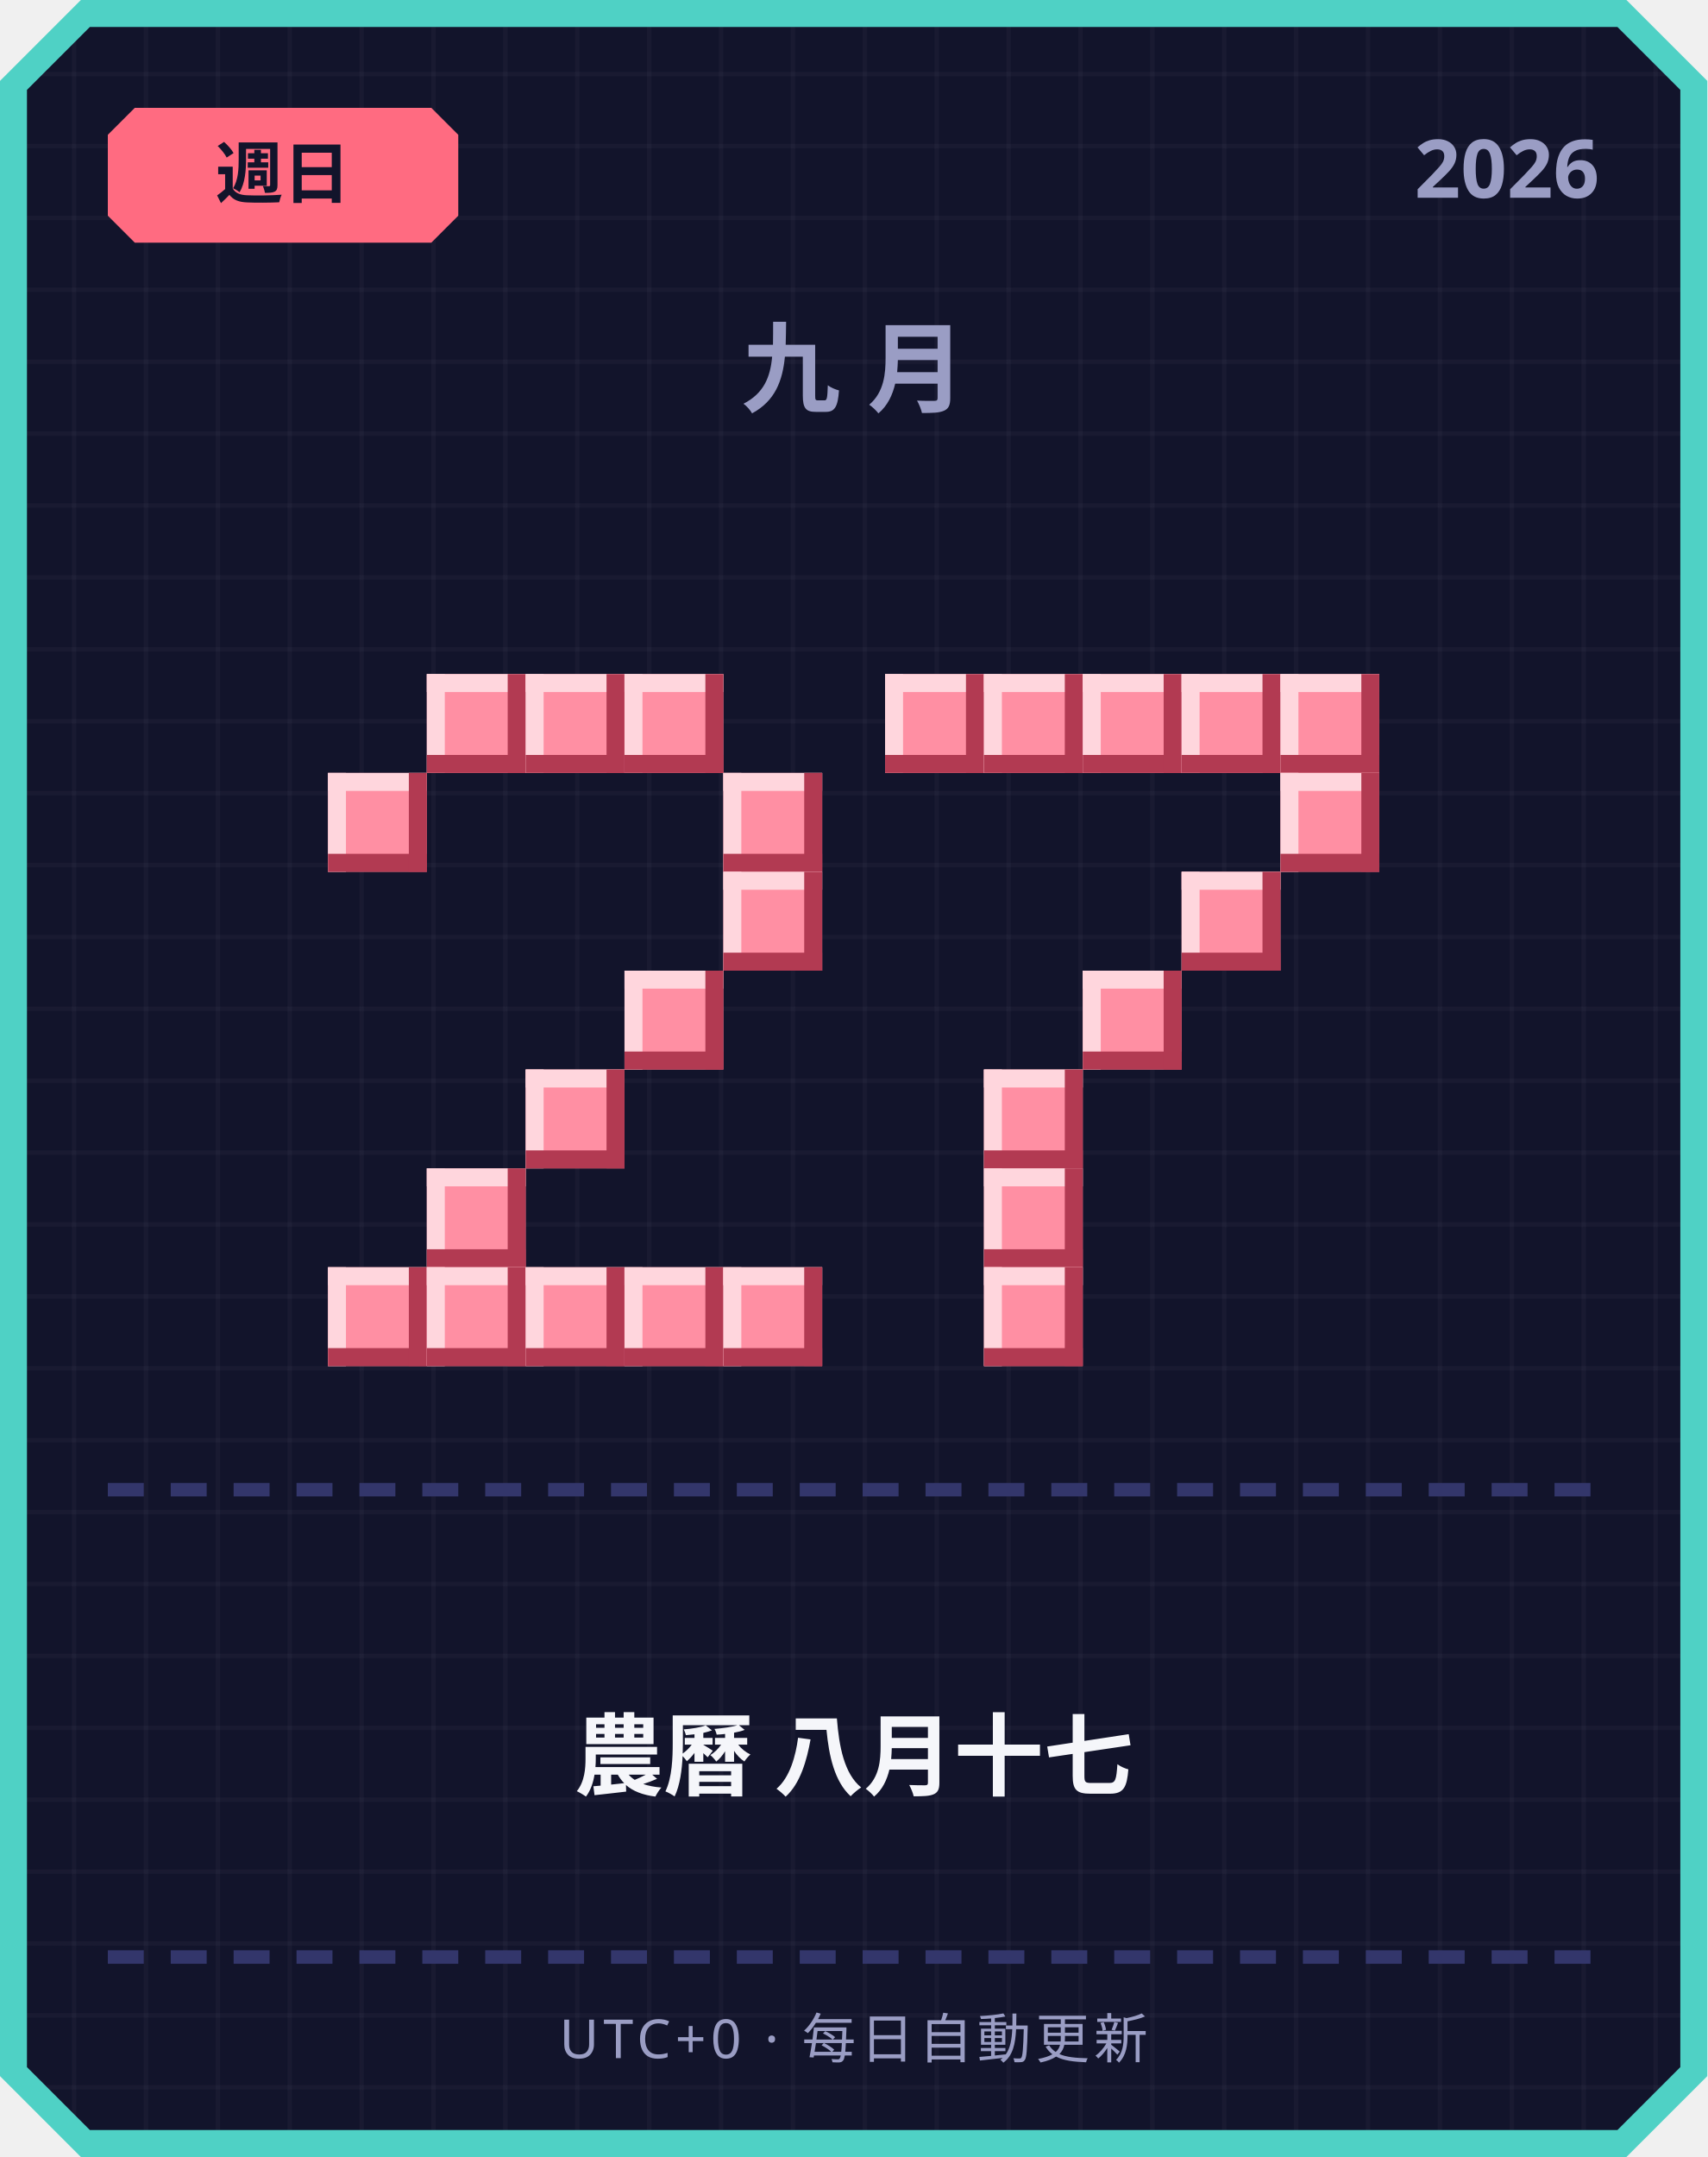
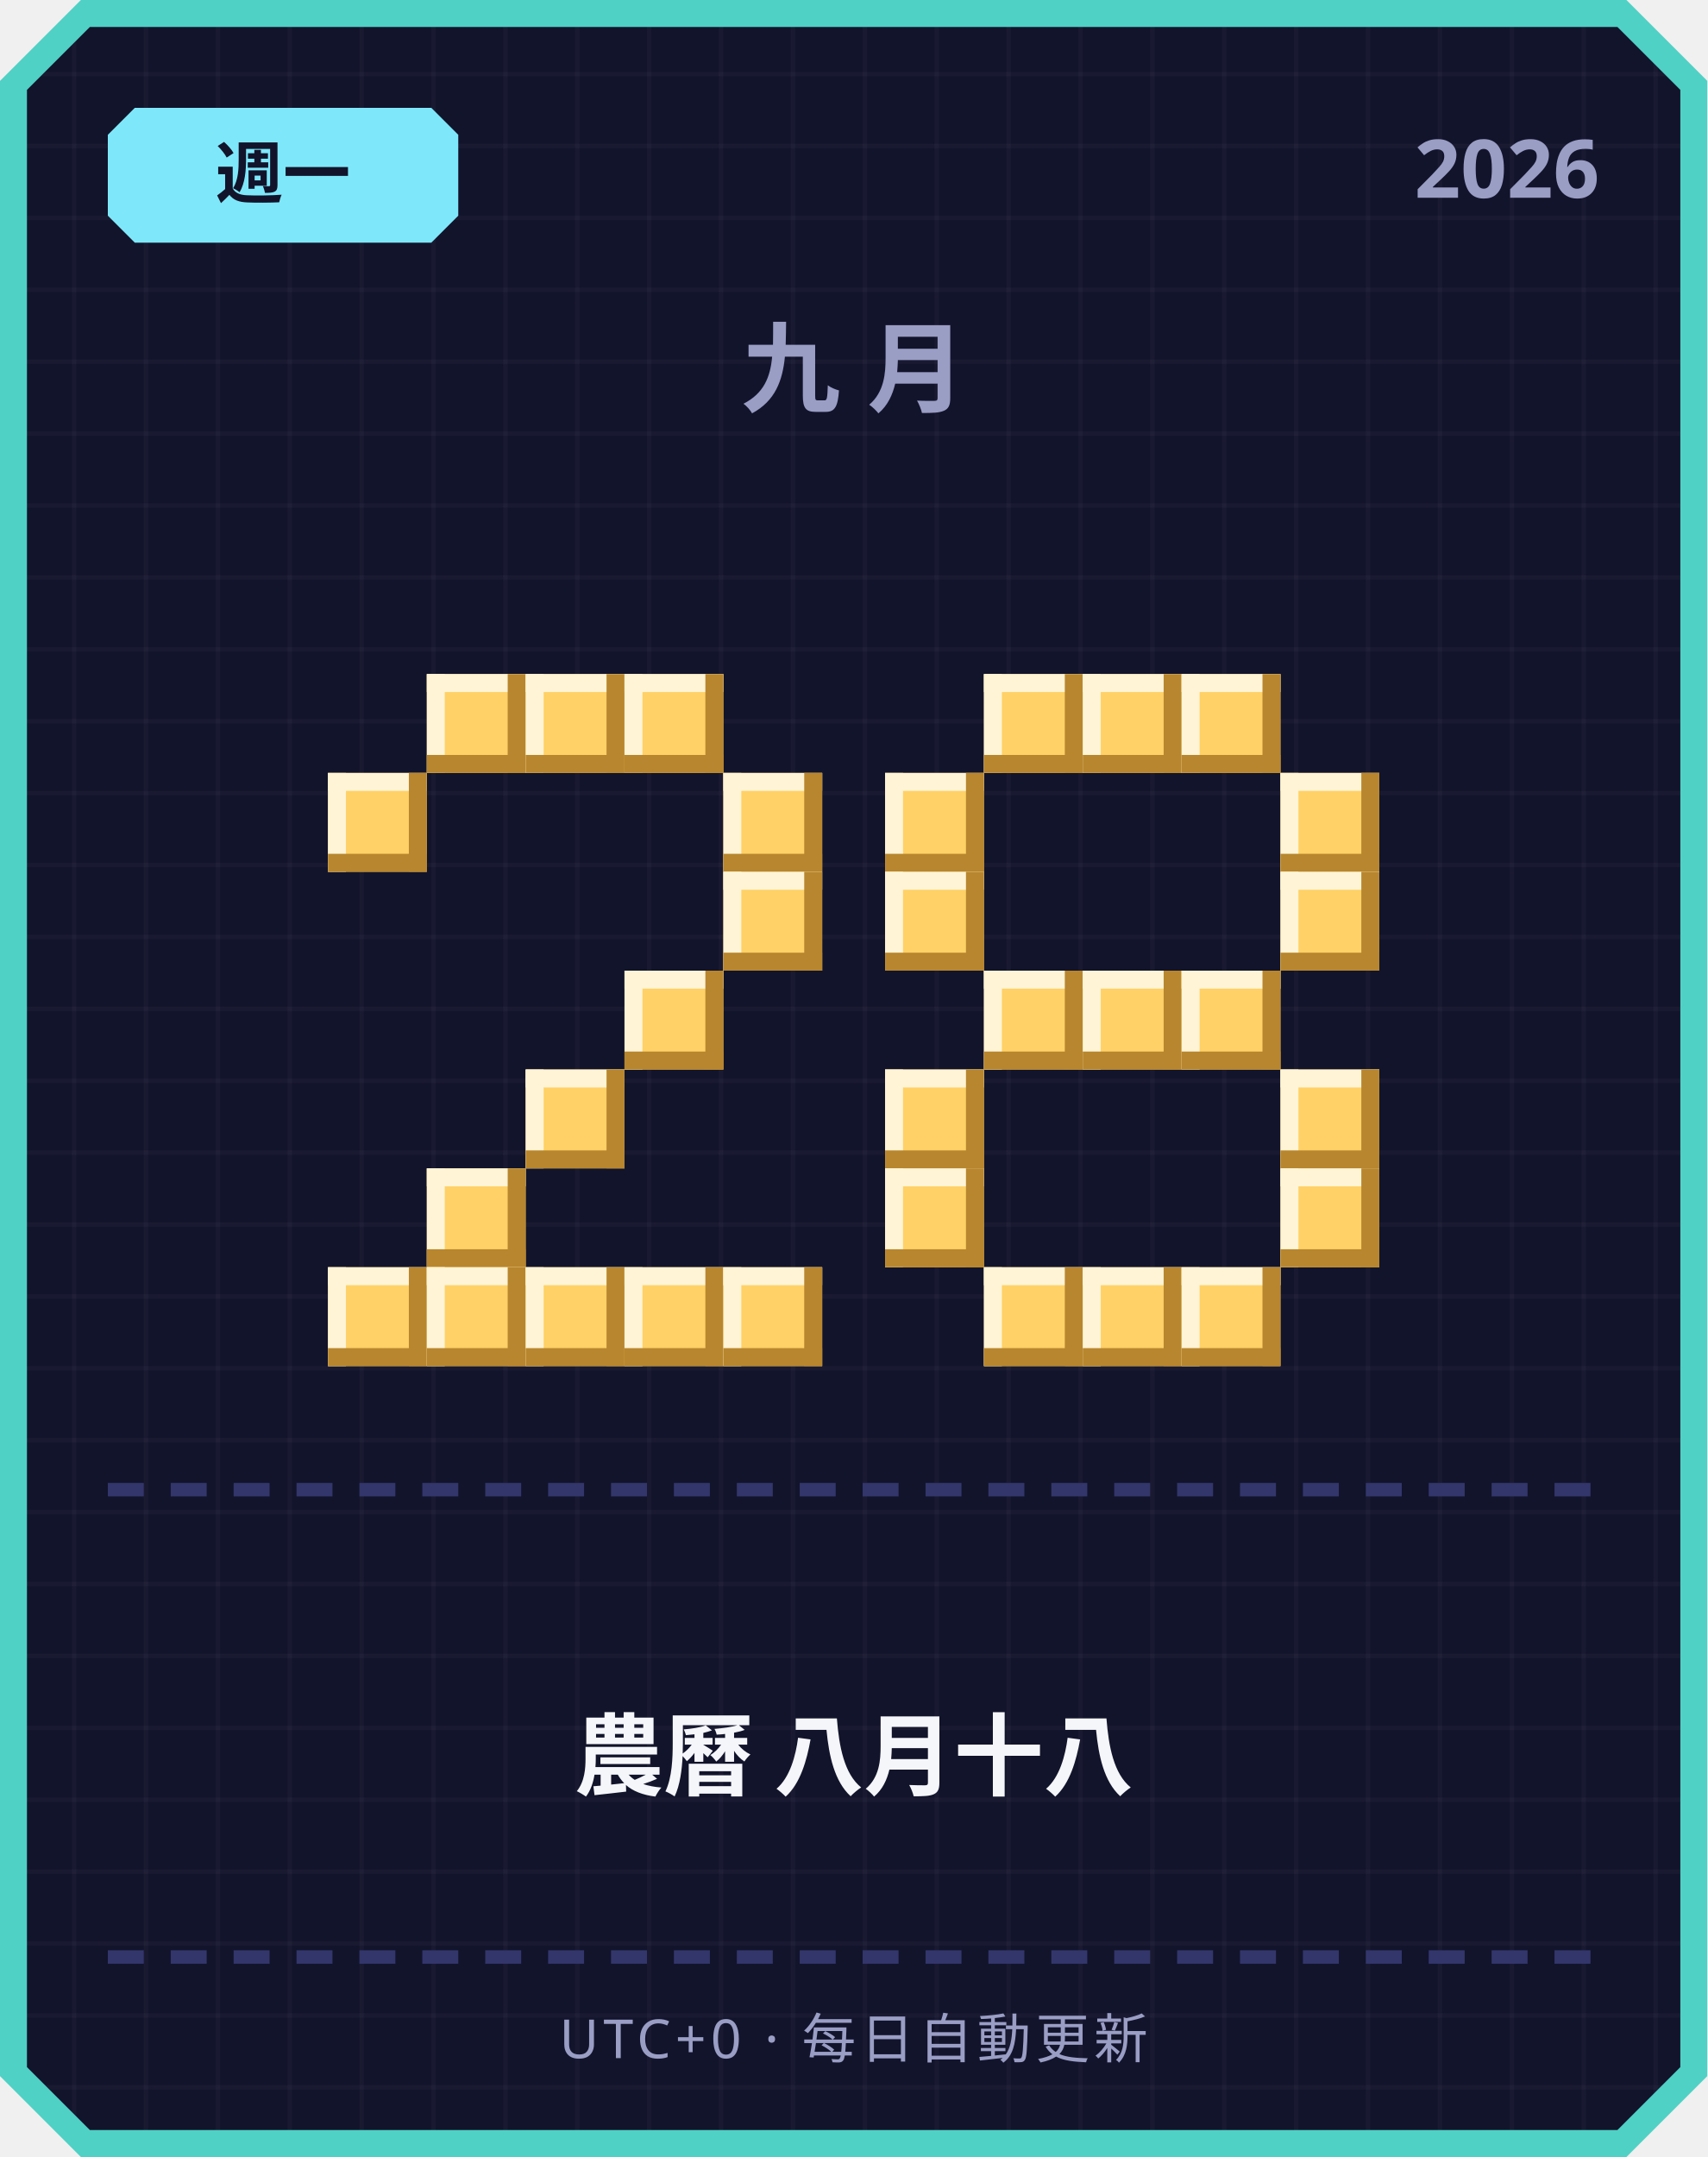
<svg xmlns="http://www.w3.org/2000/svg" width="380" height="480" viewBox="0 0 380 480">
  <defs>
    <pattern id="grid" width="16" height="16" patternUnits="userSpaceOnUse">
      <rect width="16" height="16" fill="#12142b" />
      <rect width="1" height="16" fill="#ffffff" opacity="0.03" />
      <rect width="16" height="1" fill="#ffffff" opacity="0.03" />
    </pattern>
  </defs>
  <path d="M 18,0 L 362,0 L 380,18 L 380,462 L 362,480 L 18,480 L 0,462 L 0,18 Z" fill="#4fd1c5" />
  <path d="M 20,6 L 360,6 L 374,20 L 374,460 L 360,474 L 20,474 L 6,460 L 6,20 Z" fill="url(#grid)" />
-   <path d="M 30,24 L 96,24 L 102,30 L 102,48 L 96,54 L 30,54 L 24,48 L 24,30 Z" fill="#ff6b81" />
-   <text x="63" y="44" text-anchor="middle" font-family="'Segoe UI', sans-serif" font-size="15" font-weight="700" fill="#12142b">週日</text>
+   <path d="M 30,24 L 96,24 L 102,30 L 102,48 L 96,54 L 30,54 L 24,48 L 24,30 Z" fill="#7ee8fa" />
+   <text x="63" y="44" text-anchor="middle" font-family="'Segoe UI', sans-serif" font-size="15" font-weight="700" fill="#12142b">週一</text>
  <text x="356" y="44" text-anchor="end" font-family="'Segoe UI', sans-serif" font-size="18" font-weight="700" fill="#9a9dc4">2026</text>
  <text x="190" y="90" text-anchor="middle" font-family="'Segoe UI', sans-serif" font-size="22" font-weight="700" letter-spacing="6" fill="#9a9dc4">九月</text>
-   <rect x="95" y="150" width="22" height="22" fill="#ff8fa3" />
-   <rect x="95" y="150" width="22" height="4" fill="#ffd6dd" />
-   <rect x="95" y="150" width="4" height="22" fill="#ffd6dd" />
-   <rect x="95" y="168" width="22" height="4" fill="#b23a52" />
-   <rect x="113" y="150" width="4" height="22" fill="#b23a52" />
-   <rect x="117" y="150" width="22" height="22" fill="#ff8fa3" />
-   <rect x="117" y="150" width="22" height="4" fill="#ffd6dd" />
-   <rect x="117" y="150" width="4" height="22" fill="#ffd6dd" />
-   <rect x="117" y="168" width="22" height="4" fill="#b23a52" />
-   <rect x="135" y="150" width="4" height="22" fill="#b23a52" />
-   <rect x="139" y="150" width="22" height="22" fill="#ff8fa3" />
-   <rect x="139" y="150" width="22" height="4" fill="#ffd6dd" />
-   <rect x="139" y="150" width="4" height="22" fill="#ffd6dd" />
-   <rect x="139" y="168" width="22" height="4" fill="#b23a52" />
-   <rect x="157" y="150" width="4" height="22" fill="#b23a52" />
-   <rect x="73" y="172" width="22" height="22" fill="#ff8fa3" />
-   <rect x="73" y="172" width="22" height="4" fill="#ffd6dd" />
-   <rect x="73" y="172" width="4" height="22" fill="#ffd6dd" />
-   <rect x="73" y="190" width="22" height="4" fill="#b23a52" />
-   <rect x="91" y="172" width="4" height="22" fill="#b23a52" />
-   <rect x="161" y="172" width="22" height="22" fill="#ff8fa3" />
-   <rect x="161" y="172" width="22" height="4" fill="#ffd6dd" />
-   <rect x="161" y="172" width="4" height="22" fill="#ffd6dd" />
-   <rect x="161" y="190" width="22" height="4" fill="#b23a52" />
-   <rect x="179" y="172" width="4" height="22" fill="#b23a52" />
-   <rect x="161" y="194" width="22" height="22" fill="#ff8fa3" />
-   <rect x="161" y="194" width="22" height="4" fill="#ffd6dd" />
-   <rect x="161" y="194" width="4" height="22" fill="#ffd6dd" />
-   <rect x="161" y="212" width="22" height="4" fill="#b23a52" />
-   <rect x="179" y="194" width="4" height="22" fill="#b23a52" />
-   <rect x="139" y="216" width="22" height="22" fill="#ff8fa3" />
-   <rect x="139" y="216" width="22" height="4" fill="#ffd6dd" />
-   <rect x="139" y="216" width="4" height="22" fill="#ffd6dd" />
-   <rect x="139" y="234" width="22" height="4" fill="#b23a52" />
-   <rect x="157" y="216" width="4" height="22" fill="#b23a52" />
-   <rect x="117" y="238" width="22" height="22" fill="#ff8fa3" />
-   <rect x="117" y="238" width="22" height="4" fill="#ffd6dd" />
-   <rect x="117" y="238" width="4" height="22" fill="#ffd6dd" />
-   <rect x="117" y="256" width="22" height="4" fill="#b23a52" />
-   <rect x="135" y="238" width="4" height="22" fill="#b23a52" />
-   <rect x="95" y="260" width="22" height="22" fill="#ff8fa3" />
-   <rect x="95" y="260" width="22" height="4" fill="#ffd6dd" />
-   <rect x="95" y="260" width="4" height="22" fill="#ffd6dd" />
-   <rect x="95" y="278" width="22" height="4" fill="#b23a52" />
-   <rect x="113" y="260" width="4" height="22" fill="#b23a52" />
-   <rect x="73" y="282" width="22" height="22" fill="#ff8fa3" />
-   <rect x="73" y="282" width="22" height="4" fill="#ffd6dd" />
-   <rect x="73" y="282" width="4" height="22" fill="#ffd6dd" />
-   <rect x="73" y="300" width="22" height="4" fill="#b23a52" />
-   <rect x="91" y="282" width="4" height="22" fill="#b23a52" />
-   <rect x="95" y="282" width="22" height="22" fill="#ff8fa3" />
-   <rect x="95" y="282" width="22" height="4" fill="#ffd6dd" />
-   <rect x="95" y="282" width="4" height="22" fill="#ffd6dd" />
-   <rect x="95" y="300" width="22" height="4" fill="#b23a52" />
-   <rect x="113" y="282" width="4" height="22" fill="#b23a52" />
-   <rect x="117" y="282" width="22" height="22" fill="#ff8fa3" />
-   <rect x="117" y="282" width="22" height="4" fill="#ffd6dd" />
-   <rect x="117" y="282" width="4" height="22" fill="#ffd6dd" />
-   <rect x="117" y="300" width="22" height="4" fill="#b23a52" />
-   <rect x="135" y="282" width="4" height="22" fill="#b23a52" />
-   <rect x="139" y="282" width="22" height="22" fill="#ff8fa3" />
-   <rect x="139" y="282" width="22" height="4" fill="#ffd6dd" />
-   <rect x="139" y="282" width="4" height="22" fill="#ffd6dd" />
-   <rect x="139" y="300" width="22" height="4" fill="#b23a52" />
-   <rect x="157" y="282" width="4" height="22" fill="#b23a52" />
-   <rect x="161" y="282" width="22" height="22" fill="#ff8fa3" />
-   <rect x="161" y="282" width="22" height="4" fill="#ffd6dd" />
-   <rect x="161" y="282" width="4" height="22" fill="#ffd6dd" />
-   <rect x="161" y="300" width="22" height="4" fill="#b23a52" />
-   <rect x="179" y="282" width="4" height="22" fill="#b23a52" />
-   <rect x="197" y="150" width="22" height="22" fill="#ff8fa3" />
-   <rect x="197" y="150" width="22" height="4" fill="#ffd6dd" />
-   <rect x="197" y="150" width="4" height="22" fill="#ffd6dd" />
-   <rect x="197" y="168" width="22" height="4" fill="#b23a52" />
-   <rect x="215" y="150" width="4" height="22" fill="#b23a52" />
-   <rect x="219" y="150" width="22" height="22" fill="#ff8fa3" />
-   <rect x="219" y="150" width="22" height="4" fill="#ffd6dd" />
-   <rect x="219" y="150" width="4" height="22" fill="#ffd6dd" />
-   <rect x="219" y="168" width="22" height="4" fill="#b23a52" />
-   <rect x="237" y="150" width="4" height="22" fill="#b23a52" />
-   <rect x="241" y="150" width="22" height="22" fill="#ff8fa3" />
-   <rect x="241" y="150" width="22" height="4" fill="#ffd6dd" />
-   <rect x="241" y="150" width="4" height="22" fill="#ffd6dd" />
-   <rect x="241" y="168" width="22" height="4" fill="#b23a52" />
-   <rect x="259" y="150" width="4" height="22" fill="#b23a52" />
-   <rect x="263" y="150" width="22" height="22" fill="#ff8fa3" />
-   <rect x="263" y="150" width="22" height="4" fill="#ffd6dd" />
-   <rect x="263" y="150" width="4" height="22" fill="#ffd6dd" />
-   <rect x="263" y="168" width="22" height="4" fill="#b23a52" />
-   <rect x="281" y="150" width="4" height="22" fill="#b23a52" />
-   <rect x="285" y="150" width="22" height="22" fill="#ff8fa3" />
-   <rect x="285" y="150" width="22" height="4" fill="#ffd6dd" />
-   <rect x="285" y="150" width="4" height="22" fill="#ffd6dd" />
-   <rect x="285" y="168" width="22" height="4" fill="#b23a52" />
-   <rect x="303" y="150" width="4" height="22" fill="#b23a52" />
-   <rect x="285" y="172" width="22" height="22" fill="#ff8fa3" />
-   <rect x="285" y="172" width="22" height="4" fill="#ffd6dd" />
-   <rect x="285" y="172" width="4" height="22" fill="#ffd6dd" />
-   <rect x="285" y="190" width="22" height="4" fill="#b23a52" />
-   <rect x="303" y="172" width="4" height="22" fill="#b23a52" />
-   <rect x="263" y="194" width="22" height="22" fill="#ff8fa3" />
-   <rect x="263" y="194" width="22" height="4" fill="#ffd6dd" />
-   <rect x="263" y="194" width="4" height="22" fill="#ffd6dd" />
-   <rect x="263" y="212" width="22" height="4" fill="#b23a52" />
-   <rect x="281" y="194" width="4" height="22" fill="#b23a52" />
-   <rect x="241" y="216" width="22" height="22" fill="#ff8fa3" />
-   <rect x="241" y="216" width="22" height="4" fill="#ffd6dd" />
-   <rect x="241" y="216" width="4" height="22" fill="#ffd6dd" />
-   <rect x="241" y="234" width="22" height="4" fill="#b23a52" />
-   <rect x="259" y="216" width="4" height="22" fill="#b23a52" />
-   <rect x="219" y="238" width="22" height="22" fill="#ff8fa3" />
-   <rect x="219" y="238" width="22" height="4" fill="#ffd6dd" />
-   <rect x="219" y="238" width="4" height="22" fill="#ffd6dd" />
-   <rect x="219" y="256" width="22" height="4" fill="#b23a52" />
-   <rect x="237" y="238" width="4" height="22" fill="#b23a52" />
-   <rect x="219" y="260" width="22" height="22" fill="#ff8fa3" />
-   <rect x="219" y="260" width="22" height="4" fill="#ffd6dd" />
-   <rect x="219" y="260" width="4" height="22" fill="#ffd6dd" />
-   <rect x="219" y="278" width="22" height="4" fill="#b23a52" />
-   <rect x="237" y="260" width="4" height="22" fill="#b23a52" />
-   <rect x="219" y="282" width="22" height="22" fill="#ff8fa3" />
-   <rect x="219" y="282" width="22" height="4" fill="#ffd6dd" />
-   <rect x="219" y="282" width="4" height="22" fill="#ffd6dd" />
-   <rect x="219" y="300" width="22" height="4" fill="#b23a52" />
-   <rect x="237" y="282" width="4" height="22" fill="#b23a52" />
+   <rect x="95" y="150" width="22" height="22" fill="#ffd166" />
+   <rect x="95" y="150" width="22" height="4" fill="#fff4d6" />
+   <rect x="95" y="150" width="4" height="22" fill="#fff4d6" />
+   <rect x="95" y="168" width="22" height="4" fill="#b8862e" />
+   <rect x="113" y="150" width="4" height="22" fill="#b8862e" />
+   <rect x="117" y="150" width="22" height="22" fill="#ffd166" />
+   <rect x="117" y="150" width="22" height="4" fill="#fff4d6" />
+   <rect x="117" y="150" width="4" height="22" fill="#fff4d6" />
+   <rect x="117" y="168" width="22" height="4" fill="#b8862e" />
+   <rect x="135" y="150" width="4" height="22" fill="#b8862e" />
+   <rect x="139" y="150" width="22" height="22" fill="#ffd166" />
+   <rect x="139" y="150" width="22" height="4" fill="#fff4d6" />
+   <rect x="139" y="150" width="4" height="22" fill="#fff4d6" />
+   <rect x="139" y="168" width="22" height="4" fill="#b8862e" />
+   <rect x="157" y="150" width="4" height="22" fill="#b8862e" />
+   <rect x="73" y="172" width="22" height="22" fill="#ffd166" />
+   <rect x="73" y="172" width="22" height="4" fill="#fff4d6" />
+   <rect x="73" y="172" width="4" height="22" fill="#fff4d6" />
+   <rect x="73" y="190" width="22" height="4" fill="#b8862e" />
+   <rect x="91" y="172" width="4" height="22" fill="#b8862e" />
+   <rect x="161" y="172" width="22" height="22" fill="#ffd166" />
+   <rect x="161" y="172" width="22" height="4" fill="#fff4d6" />
+   <rect x="161" y="172" width="4" height="22" fill="#fff4d6" />
+   <rect x="161" y="190" width="22" height="4" fill="#b8862e" />
+   <rect x="179" y="172" width="4" height="22" fill="#b8862e" />
+   <rect x="161" y="194" width="22" height="22" fill="#ffd166" />
+   <rect x="161" y="194" width="22" height="4" fill="#fff4d6" />
+   <rect x="161" y="194" width="4" height="22" fill="#fff4d6" />
+   <rect x="161" y="212" width="22" height="4" fill="#b8862e" />
+   <rect x="179" y="194" width="4" height="22" fill="#b8862e" />
+   <rect x="139" y="216" width="22" height="22" fill="#ffd166" />
+   <rect x="139" y="216" width="22" height="4" fill="#fff4d6" />
+   <rect x="139" y="216" width="4" height="22" fill="#fff4d6" />
+   <rect x="139" y="234" width="22" height="4" fill="#b8862e" />
+   <rect x="157" y="216" width="4" height="22" fill="#b8862e" />
+   <rect x="117" y="238" width="22" height="22" fill="#ffd166" />
+   <rect x="117" y="238" width="22" height="4" fill="#fff4d6" />
+   <rect x="117" y="238" width="4" height="22" fill="#fff4d6" />
+   <rect x="117" y="256" width="22" height="4" fill="#b8862e" />
+   <rect x="135" y="238" width="4" height="22" fill="#b8862e" />
+   <rect x="95" y="260" width="22" height="22" fill="#ffd166" />
+   <rect x="95" y="260" width="22" height="4" fill="#fff4d6" />
+   <rect x="95" y="260" width="4" height="22" fill="#fff4d6" />
+   <rect x="95" y="278" width="22" height="4" fill="#b8862e" />
+   <rect x="113" y="260" width="4" height="22" fill="#b8862e" />
+   <rect x="73" y="282" width="22" height="22" fill="#ffd166" />
+   <rect x="73" y="282" width="22" height="4" fill="#fff4d6" />
+   <rect x="73" y="282" width="4" height="22" fill="#fff4d6" />
+   <rect x="73" y="300" width="22" height="4" fill="#b8862e" />
+   <rect x="91" y="282" width="4" height="22" fill="#b8862e" />
+   <rect x="95" y="282" width="22" height="22" fill="#ffd166" />
+   <rect x="95" y="282" width="22" height="4" fill="#fff4d6" />
+   <rect x="95" y="282" width="4" height="22" fill="#fff4d6" />
+   <rect x="95" y="300" width="22" height="4" fill="#b8862e" />
+   <rect x="113" y="282" width="4" height="22" fill="#b8862e" />
+   <rect x="117" y="282" width="22" height="22" fill="#ffd166" />
+   <rect x="117" y="282" width="22" height="4" fill="#fff4d6" />
+   <rect x="117" y="282" width="4" height="22" fill="#fff4d6" />
+   <rect x="117" y="300" width="22" height="4" fill="#b8862e" />
+   <rect x="135" y="282" width="4" height="22" fill="#b8862e" />
+   <rect x="139" y="282" width="22" height="22" fill="#ffd166" />
+   <rect x="139" y="282" width="22" height="4" fill="#fff4d6" />
+   <rect x="139" y="282" width="4" height="22" fill="#fff4d6" />
+   <rect x="139" y="300" width="22" height="4" fill="#b8862e" />
+   <rect x="157" y="282" width="4" height="22" fill="#b8862e" />
+   <rect x="161" y="282" width="22" height="22" fill="#ffd166" />
+   <rect x="161" y="282" width="22" height="4" fill="#fff4d6" />
+   <rect x="161" y="282" width="4" height="22" fill="#fff4d6" />
+   <rect x="161" y="300" width="22" height="4" fill="#b8862e" />
+   <rect x="179" y="282" width="4" height="22" fill="#b8862e" />
+   <rect x="219" y="150" width="22" height="22" fill="#ffd166" />
+   <rect x="219" y="150" width="22" height="4" fill="#fff4d6" />
+   <rect x="219" y="150" width="4" height="22" fill="#fff4d6" />
+   <rect x="219" y="168" width="22" height="4" fill="#b8862e" />
+   <rect x="237" y="150" width="4" height="22" fill="#b8862e" />
+   <rect x="241" y="150" width="22" height="22" fill="#ffd166" />
+   <rect x="241" y="150" width="22" height="4" fill="#fff4d6" />
+   <rect x="241" y="150" width="4" height="22" fill="#fff4d6" />
+   <rect x="241" y="168" width="22" height="4" fill="#b8862e" />
+   <rect x="259" y="150" width="4" height="22" fill="#b8862e" />
+   <rect x="263" y="150" width="22" height="22" fill="#ffd166" />
+   <rect x="263" y="150" width="22" height="4" fill="#fff4d6" />
+   <rect x="263" y="150" width="4" height="22" fill="#fff4d6" />
+   <rect x="263" y="168" width="22" height="4" fill="#b8862e" />
+   <rect x="281" y="150" width="4" height="22" fill="#b8862e" />
+   <rect x="197" y="172" width="22" height="22" fill="#ffd166" />
+   <rect x="197" y="172" width="22" height="4" fill="#fff4d6" />
+   <rect x="197" y="172" width="4" height="22" fill="#fff4d6" />
+   <rect x="197" y="190" width="22" height="4" fill="#b8862e" />
+   <rect x="215" y="172" width="4" height="22" fill="#b8862e" />
+   <rect x="285" y="172" width="22" height="22" fill="#ffd166" />
+   <rect x="285" y="172" width="22" height="4" fill="#fff4d6" />
+   <rect x="285" y="172" width="4" height="22" fill="#fff4d6" />
+   <rect x="285" y="190" width="22" height="4" fill="#b8862e" />
+   <rect x="303" y="172" width="4" height="22" fill="#b8862e" />
+   <rect x="197" y="194" width="22" height="22" fill="#ffd166" />
+   <rect x="197" y="194" width="22" height="4" fill="#fff4d6" />
+   <rect x="197" y="194" width="4" height="22" fill="#fff4d6" />
+   <rect x="197" y="212" width="22" height="4" fill="#b8862e" />
+   <rect x="215" y="194" width="4" height="22" fill="#b8862e" />
+   <rect x="285" y="194" width="22" height="22" fill="#ffd166" />
+   <rect x="285" y="194" width="22" height="4" fill="#fff4d6" />
+   <rect x="285" y="194" width="4" height="22" fill="#fff4d6" />
+   <rect x="285" y="212" width="22" height="4" fill="#b8862e" />
+   <rect x="303" y="194" width="4" height="22" fill="#b8862e" />
+   <rect x="219" y="216" width="22" height="22" fill="#ffd166" />
+   <rect x="219" y="216" width="22" height="4" fill="#fff4d6" />
+   <rect x="219" y="216" width="4" height="22" fill="#fff4d6" />
+   <rect x="219" y="234" width="22" height="4" fill="#b8862e" />
+   <rect x="237" y="216" width="4" height="22" fill="#b8862e" />
+   <rect x="241" y="216" width="22" height="22" fill="#ffd166" />
+   <rect x="241" y="216" width="22" height="4" fill="#fff4d6" />
+   <rect x="241" y="216" width="4" height="22" fill="#fff4d6" />
+   <rect x="241" y="234" width="22" height="4" fill="#b8862e" />
+   <rect x="259" y="216" width="4" height="22" fill="#b8862e" />
+   <rect x="263" y="216" width="22" height="22" fill="#ffd166" />
+   <rect x="263" y="216" width="22" height="4" fill="#fff4d6" />
+   <rect x="263" y="216" width="4" height="22" fill="#fff4d6" />
+   <rect x="263" y="234" width="22" height="4" fill="#b8862e" />
+   <rect x="281" y="216" width="4" height="22" fill="#b8862e" />
+   <rect x="197" y="238" width="22" height="22" fill="#ffd166" />
+   <rect x="197" y="238" width="22" height="4" fill="#fff4d6" />
+   <rect x="197" y="238" width="4" height="22" fill="#fff4d6" />
+   <rect x="197" y="256" width="22" height="4" fill="#b8862e" />
+   <rect x="215" y="238" width="4" height="22" fill="#b8862e" />
+   <rect x="285" y="238" width="22" height="22" fill="#ffd166" />
+   <rect x="285" y="238" width="22" height="4" fill="#fff4d6" />
+   <rect x="285" y="238" width="4" height="22" fill="#fff4d6" />
+   <rect x="285" y="256" width="22" height="4" fill="#b8862e" />
+   <rect x="303" y="238" width="4" height="22" fill="#b8862e" />
+   <rect x="197" y="260" width="22" height="22" fill="#ffd166" />
+   <rect x="197" y="260" width="22" height="4" fill="#fff4d6" />
+   <rect x="197" y="260" width="4" height="22" fill="#fff4d6" />
+   <rect x="197" y="278" width="22" height="4" fill="#b8862e" />
+   <rect x="215" y="260" width="4" height="22" fill="#b8862e" />
+   <rect x="285" y="260" width="22" height="22" fill="#ffd166" />
+   <rect x="285" y="260" width="22" height="4" fill="#fff4d6" />
+   <rect x="285" y="260" width="4" height="22" fill="#fff4d6" />
+   <rect x="285" y="278" width="22" height="4" fill="#b8862e" />
+   <rect x="303" y="260" width="4" height="22" fill="#b8862e" />
+   <rect x="219" y="282" width="22" height="22" fill="#ffd166" />
+   <rect x="219" y="282" width="22" height="4" fill="#fff4d6" />
+   <rect x="219" y="282" width="4" height="22" fill="#fff4d6" />
+   <rect x="219" y="300" width="22" height="4" fill="#b8862e" />
+   <rect x="237" y="282" width="4" height="22" fill="#b8862e" />
+   <rect x="241" y="282" width="22" height="22" fill="#ffd166" />
+   <rect x="241" y="282" width="22" height="4" fill="#fff4d6" />
+   <rect x="241" y="282" width="4" height="22" fill="#fff4d6" />
+   <rect x="241" y="300" width="22" height="4" fill="#b8862e" />
+   <rect x="259" y="282" width="4" height="22" fill="#b8862e" />
+   <rect x="263" y="282" width="22" height="22" fill="#ffd166" />
+   <rect x="263" y="282" width="22" height="4" fill="#fff4d6" />
+   <rect x="263" y="282" width="4" height="22" fill="#fff4d6" />
+   <rect x="263" y="300" width="22" height="4" fill="#b8862e" />
+   <rect x="281" y="282" width="4" height="22" fill="#b8862e" />
  <rect x="24" y="330" width="8" height="3" fill="#33366b" />
  <rect x="38" y="330" width="8" height="3" fill="#33366b" />
  <rect x="52" y="330" width="8" height="3" fill="#33366b" />
  <rect x="66" y="330" width="8" height="3" fill="#33366b" />
  <rect x="80" y="330" width="8" height="3" fill="#33366b" />
  <rect x="94" y="330" width="8" height="3" fill="#33366b" />
  <rect x="108" y="330" width="8" height="3" fill="#33366b" />
  <rect x="122" y="330" width="8" height="3" fill="#33366b" />
  <rect x="136" y="330" width="8" height="3" fill="#33366b" />
  <rect x="150" y="330" width="8" height="3" fill="#33366b" />
  <rect x="164" y="330" width="8" height="3" fill="#33366b" />
  <rect x="178" y="330" width="8" height="3" fill="#33366b" />
  <rect x="192" y="330" width="8" height="3" fill="#33366b" />
  <rect x="206" y="330" width="8" height="3" fill="#33366b" />
  <rect x="220" y="330" width="8" height="3" fill="#33366b" />
  <rect x="234" y="330" width="8" height="3" fill="#33366b" />
  <rect x="248" y="330" width="8" height="3" fill="#33366b" />
  <rect x="262" y="330" width="8" height="3" fill="#33366b" />
  <rect x="276" y="330" width="8" height="3" fill="#33366b" />
  <rect x="290" y="330" width="8" height="3" fill="#33366b" />
  <rect x="304" y="330" width="8" height="3" fill="#33366b" />
  <rect x="318" y="330" width="8" height="3" fill="#33366b" />
  <rect x="332" y="330" width="8" height="3" fill="#33366b" />
  <rect x="346" y="330" width="8" height="3" fill="#33366b" />
-   <text x="190" y="398" text-anchor="middle" font-family="'Segoe UI', 'Microsoft JhengHei', sans-serif" font-size="20" font-weight="700" fill="#f5f6fa">農曆 八月十七</text>
+   <text x="190" y="398" text-anchor="middle" font-family="'Segoe UI', 'Microsoft JhengHei', sans-serif" font-size="20" font-weight="700" fill="#f5f6fa">農曆 八月十八</text>
  <rect x="24" y="434" width="8" height="3" fill="#33366b" />
  <rect x="38" y="434" width="8" height="3" fill="#33366b" />
  <rect x="52" y="434" width="8" height="3" fill="#33366b" />
  <rect x="66" y="434" width="8" height="3" fill="#33366b" />
  <rect x="80" y="434" width="8" height="3" fill="#33366b" />
  <rect x="94" y="434" width="8" height="3" fill="#33366b" />
  <rect x="108" y="434" width="8" height="3" fill="#33366b" />
  <rect x="122" y="434" width="8" height="3" fill="#33366b" />
  <rect x="136" y="434" width="8" height="3" fill="#33366b" />
  <rect x="150" y="434" width="8" height="3" fill="#33366b" />
  <rect x="164" y="434" width="8" height="3" fill="#33366b" />
  <rect x="178" y="434" width="8" height="3" fill="#33366b" />
  <rect x="192" y="434" width="8" height="3" fill="#33366b" />
  <rect x="206" y="434" width="8" height="3" fill="#33366b" />
  <rect x="220" y="434" width="8" height="3" fill="#33366b" />
  <rect x="234" y="434" width="8" height="3" fill="#33366b" />
  <rect x="248" y="434" width="8" height="3" fill="#33366b" />
  <rect x="262" y="434" width="8" height="3" fill="#33366b" />
  <rect x="276" y="434" width="8" height="3" fill="#33366b" />
  <rect x="290" y="434" width="8" height="3" fill="#33366b" />
  <rect x="304" y="434" width="8" height="3" fill="#33366b" />
  <rect x="318" y="434" width="8" height="3" fill="#33366b" />
  <rect x="332" y="434" width="8" height="3" fill="#33366b" />
  <rect x="346" y="434" width="8" height="3" fill="#33366b" />
  <text x="190" y="458" text-anchor="middle" font-family="'Segoe UI', sans-serif" font-size="12" letter-spacing="1" fill="#9a9dc4">UTC+0 · 每日自動更新</text>
</svg>
